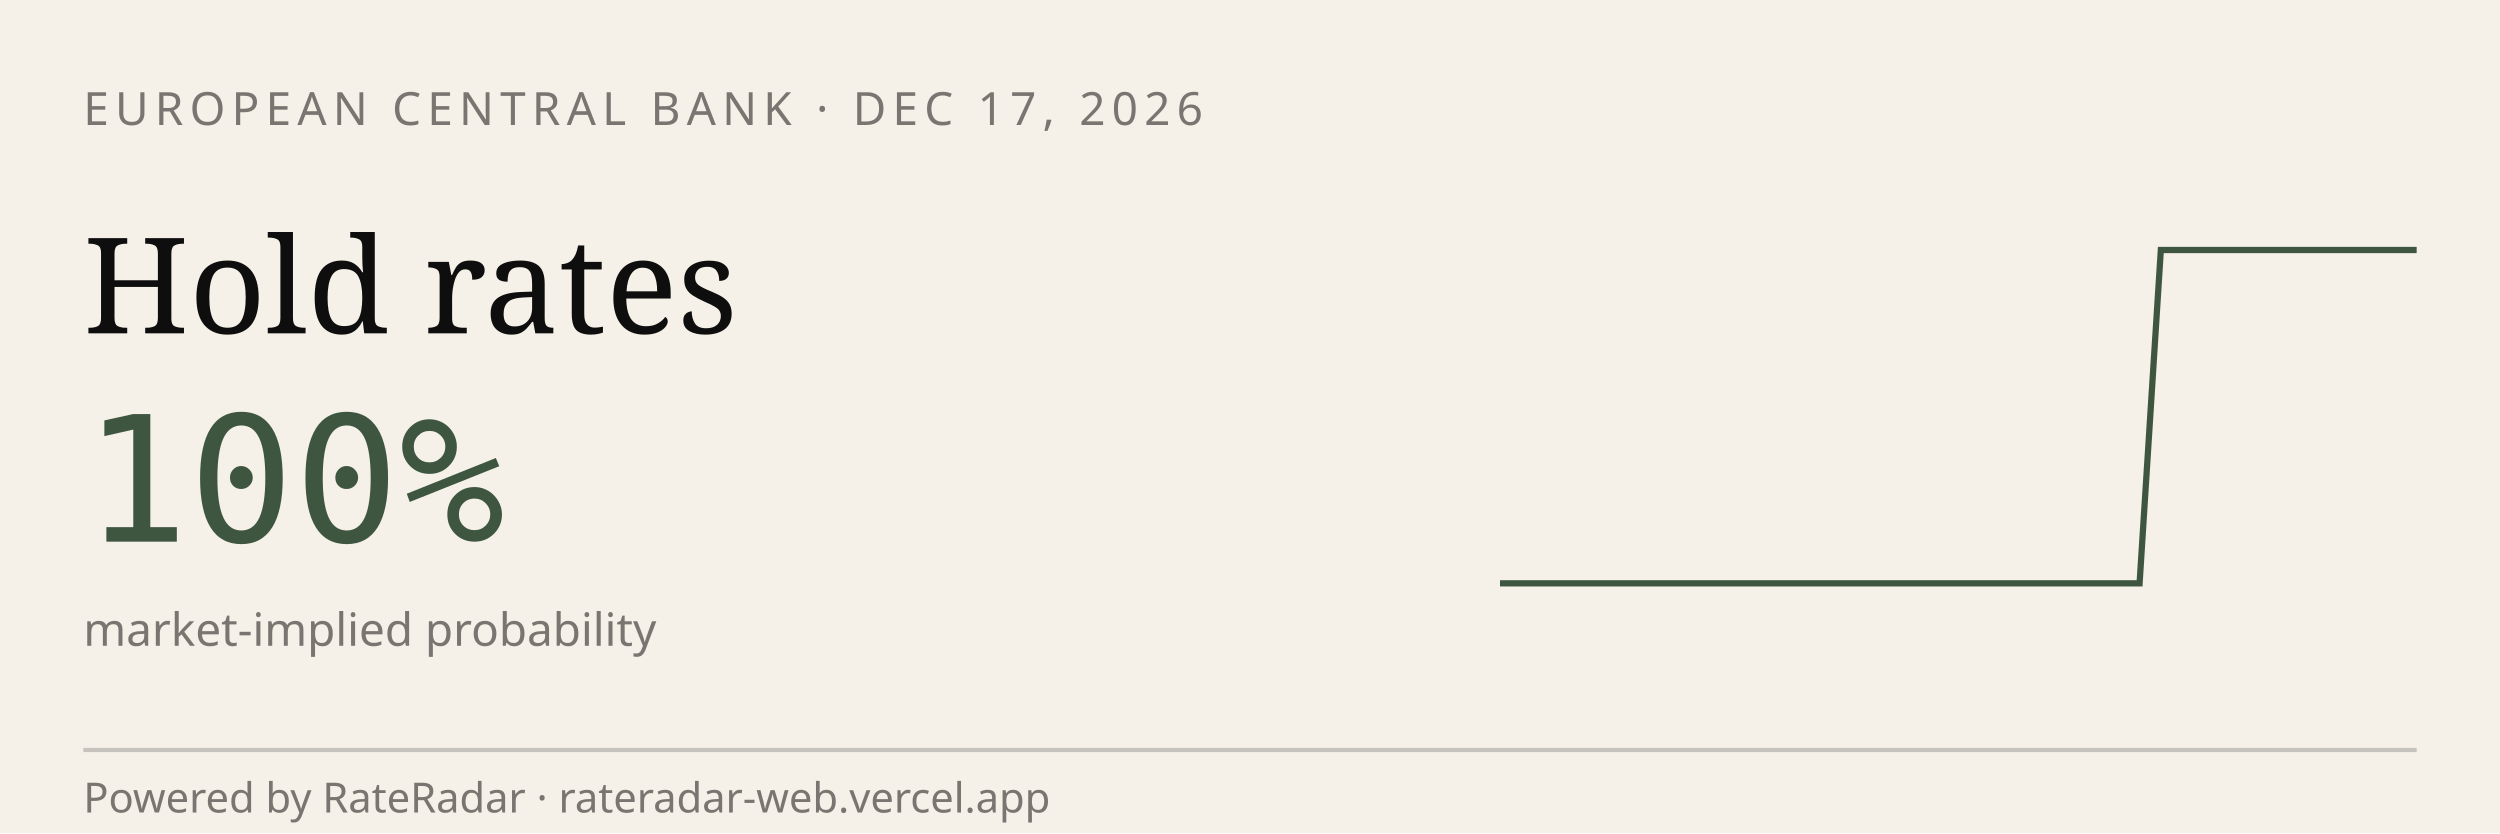
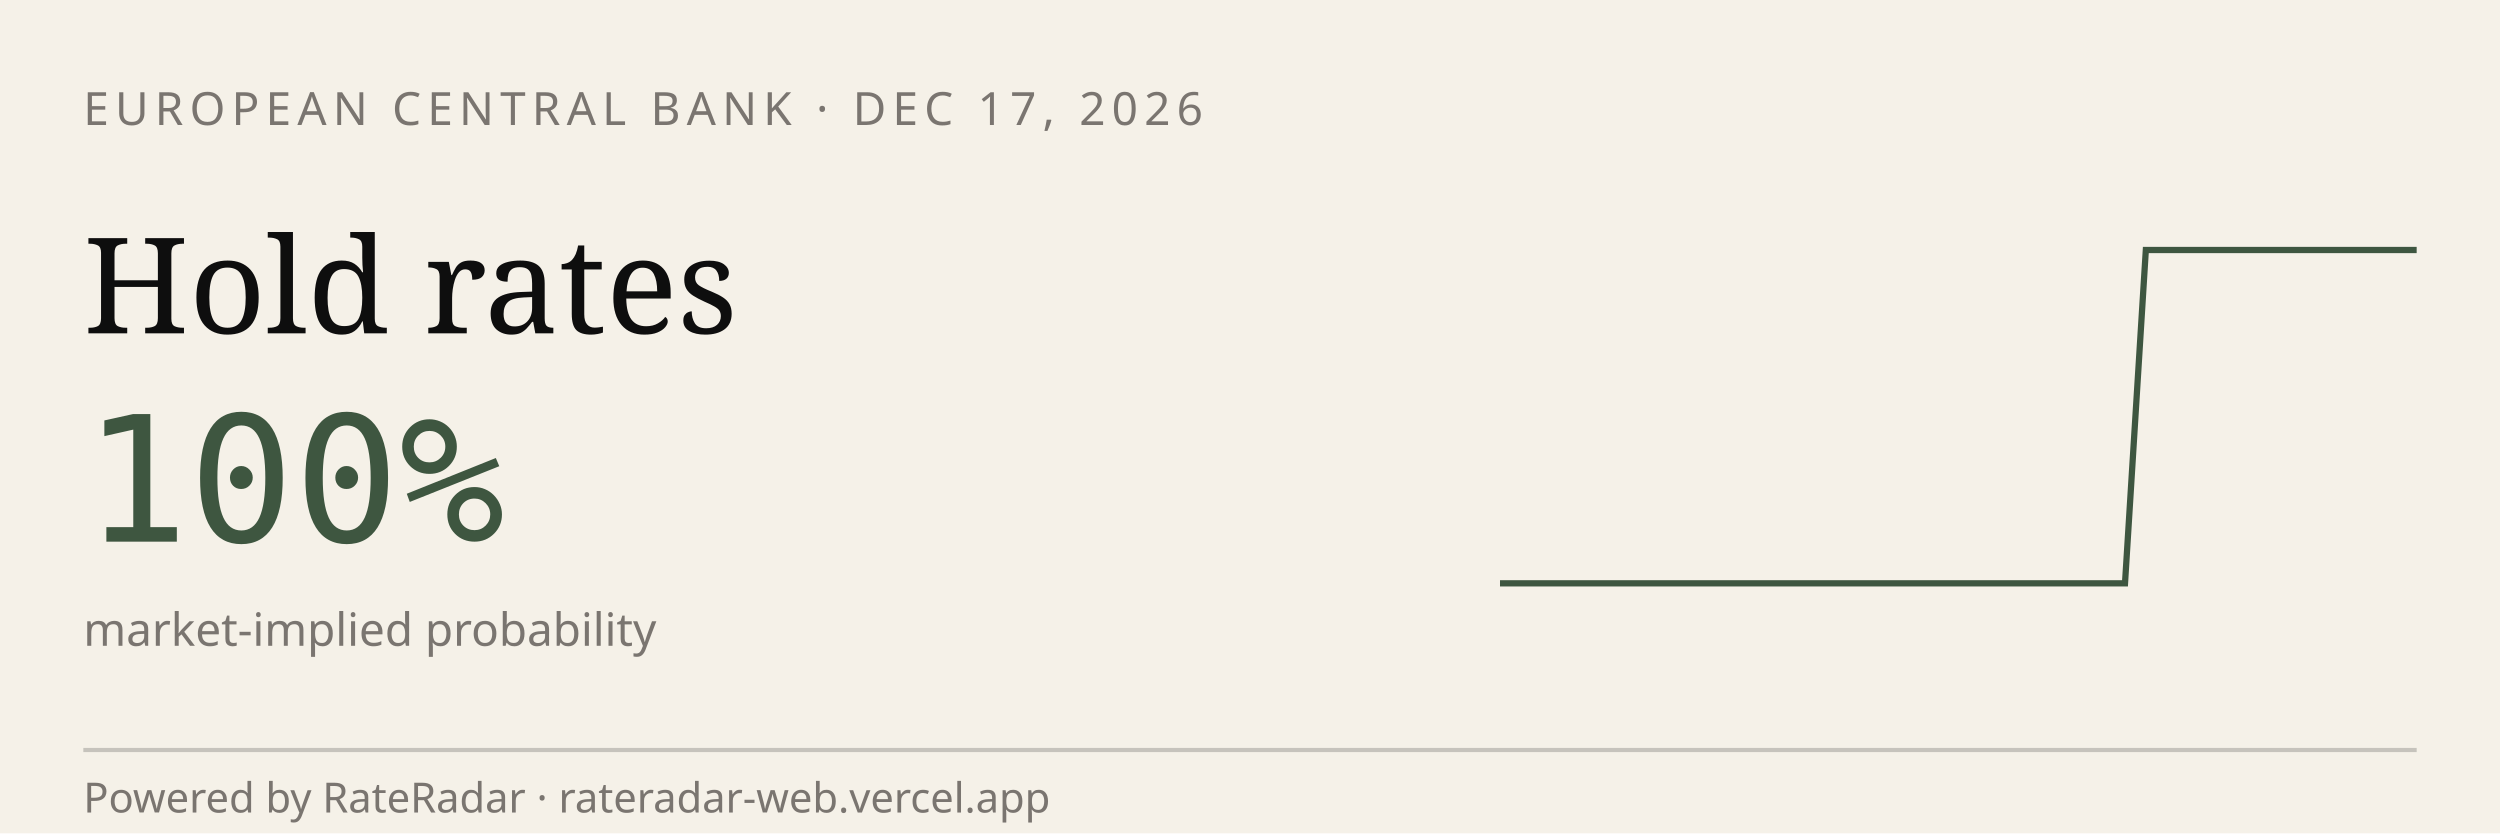
<svg xmlns="http://www.w3.org/2000/svg" viewBox="0 0 600 200" width="600" height="200" role="img" aria-label="RateRadar live odds for ECB 2026-12-17">
  <rect width="600" height="200" fill="#F5F1E8" />
  <text x="20" y="30" font-family="sans-serif" font-size="11" letter-spacing="1.5" fill="#7A7570">EUROPEAN CENTRAL BANK · DEC 17, 2026</text>
  <text x="20" y="80" font-family="Georgia, serif" font-size="32" fill="#0E0E0E">Hold rates</text>
  <text x="20" y="130" font-family="monospace" font-size="42" fill="#3E5640">100%</text>
  <text x="20" y="155" font-family="sans-serif" font-size="11" fill="#7A7570">market-implied probability</text>
-   <path d="M 360.0,140.0 L 365.1,140.0 L 370.2,140.0 L 375.3,140.0 L 380.5,140.0 L 385.6,140.0 L 390.7,140.0 L 395.8,140.0 L 400.9,140.0 L 406.0,140.0 L 411.2,140.0 L 416.3,140.0 L 421.4,140.0 L 426.5,140.0 L 431.6,140.0 L 436.7,140.0 L 441.9,140.0 L 447.0,140.0 L 452.1,140.0 L 457.2,140.0 L 462.3,140.0 L 467.4,140.0 L 472.6,140.0 L 477.7,140.0 L 482.8,140.0 L 487.9,140.0 L 493.0,140.0 L 498.1,140.0 L 503.3,140.0 L 508.4,140.0 L 513.5,140.0 L 518.6,60.0 L 523.7,60.0 L 528.8,60.0 L 534.0,60.0 L 539.1,60.0 L 544.2,60.0 L 549.3,60.0 L 554.4,60.0 L 559.5,60.0 L 564.7,60.0 L 569.8,60.0 L 574.9,60.0 L 580.0,60.0" stroke="#3E5640" stroke-width="1.5" fill="none" />
+   <path d="M 360.0,140.0 L 365.0,140.0 L 370.0,140.0 L 375.0,140.0 L 380.0,140.0 L 385.0,140.0 L 390.0,140.0 L 395.0,140.0 L 400.0,140.0 L 405.0,140.0 L 410.0,140.0 L 415.0,140.0 L 420.0,140.0 L 425.0,140.0 L 430.0,140.0 L 435.0,140.0 L 440.0,140.0 L 445.0,140.0 L 450.0,140.0 L 455.0,140.0 L 460.0,140.0 L 465.0,140.0 L 470.0,140.0 L 475.0,140.0 L 480.0,140.0 L 485.0,140.0 L 490.0,140.0 L 495.0,140.0 L 500.0,140.0 L 505.0,140.0 L 510.0,140.0 L 515.0,60.0 L 520.0,60.0 L 525.0,60.0 L 530.0,60.0 L 535.0,60.0 L 540.0,60.0 L 545.0,60.0 L 550.0,60.0 L 555.0,60.0 L 560.0,60.0 L 565.0,60.0 L 570.0,60.0 L 575.0,60.0 L 580.0,60.0" stroke="#3E5640" stroke-width="1.5" fill="none" />
  <line x1="20" y1="180" x2="580" y2="180" stroke="#0E0E0E33" />
  <text x="20" y="195" font-family="sans-serif" font-size="10" fill="#7A7570">Powered by RateRadar · rateradar-web.vercel.app</text>
</svg>
